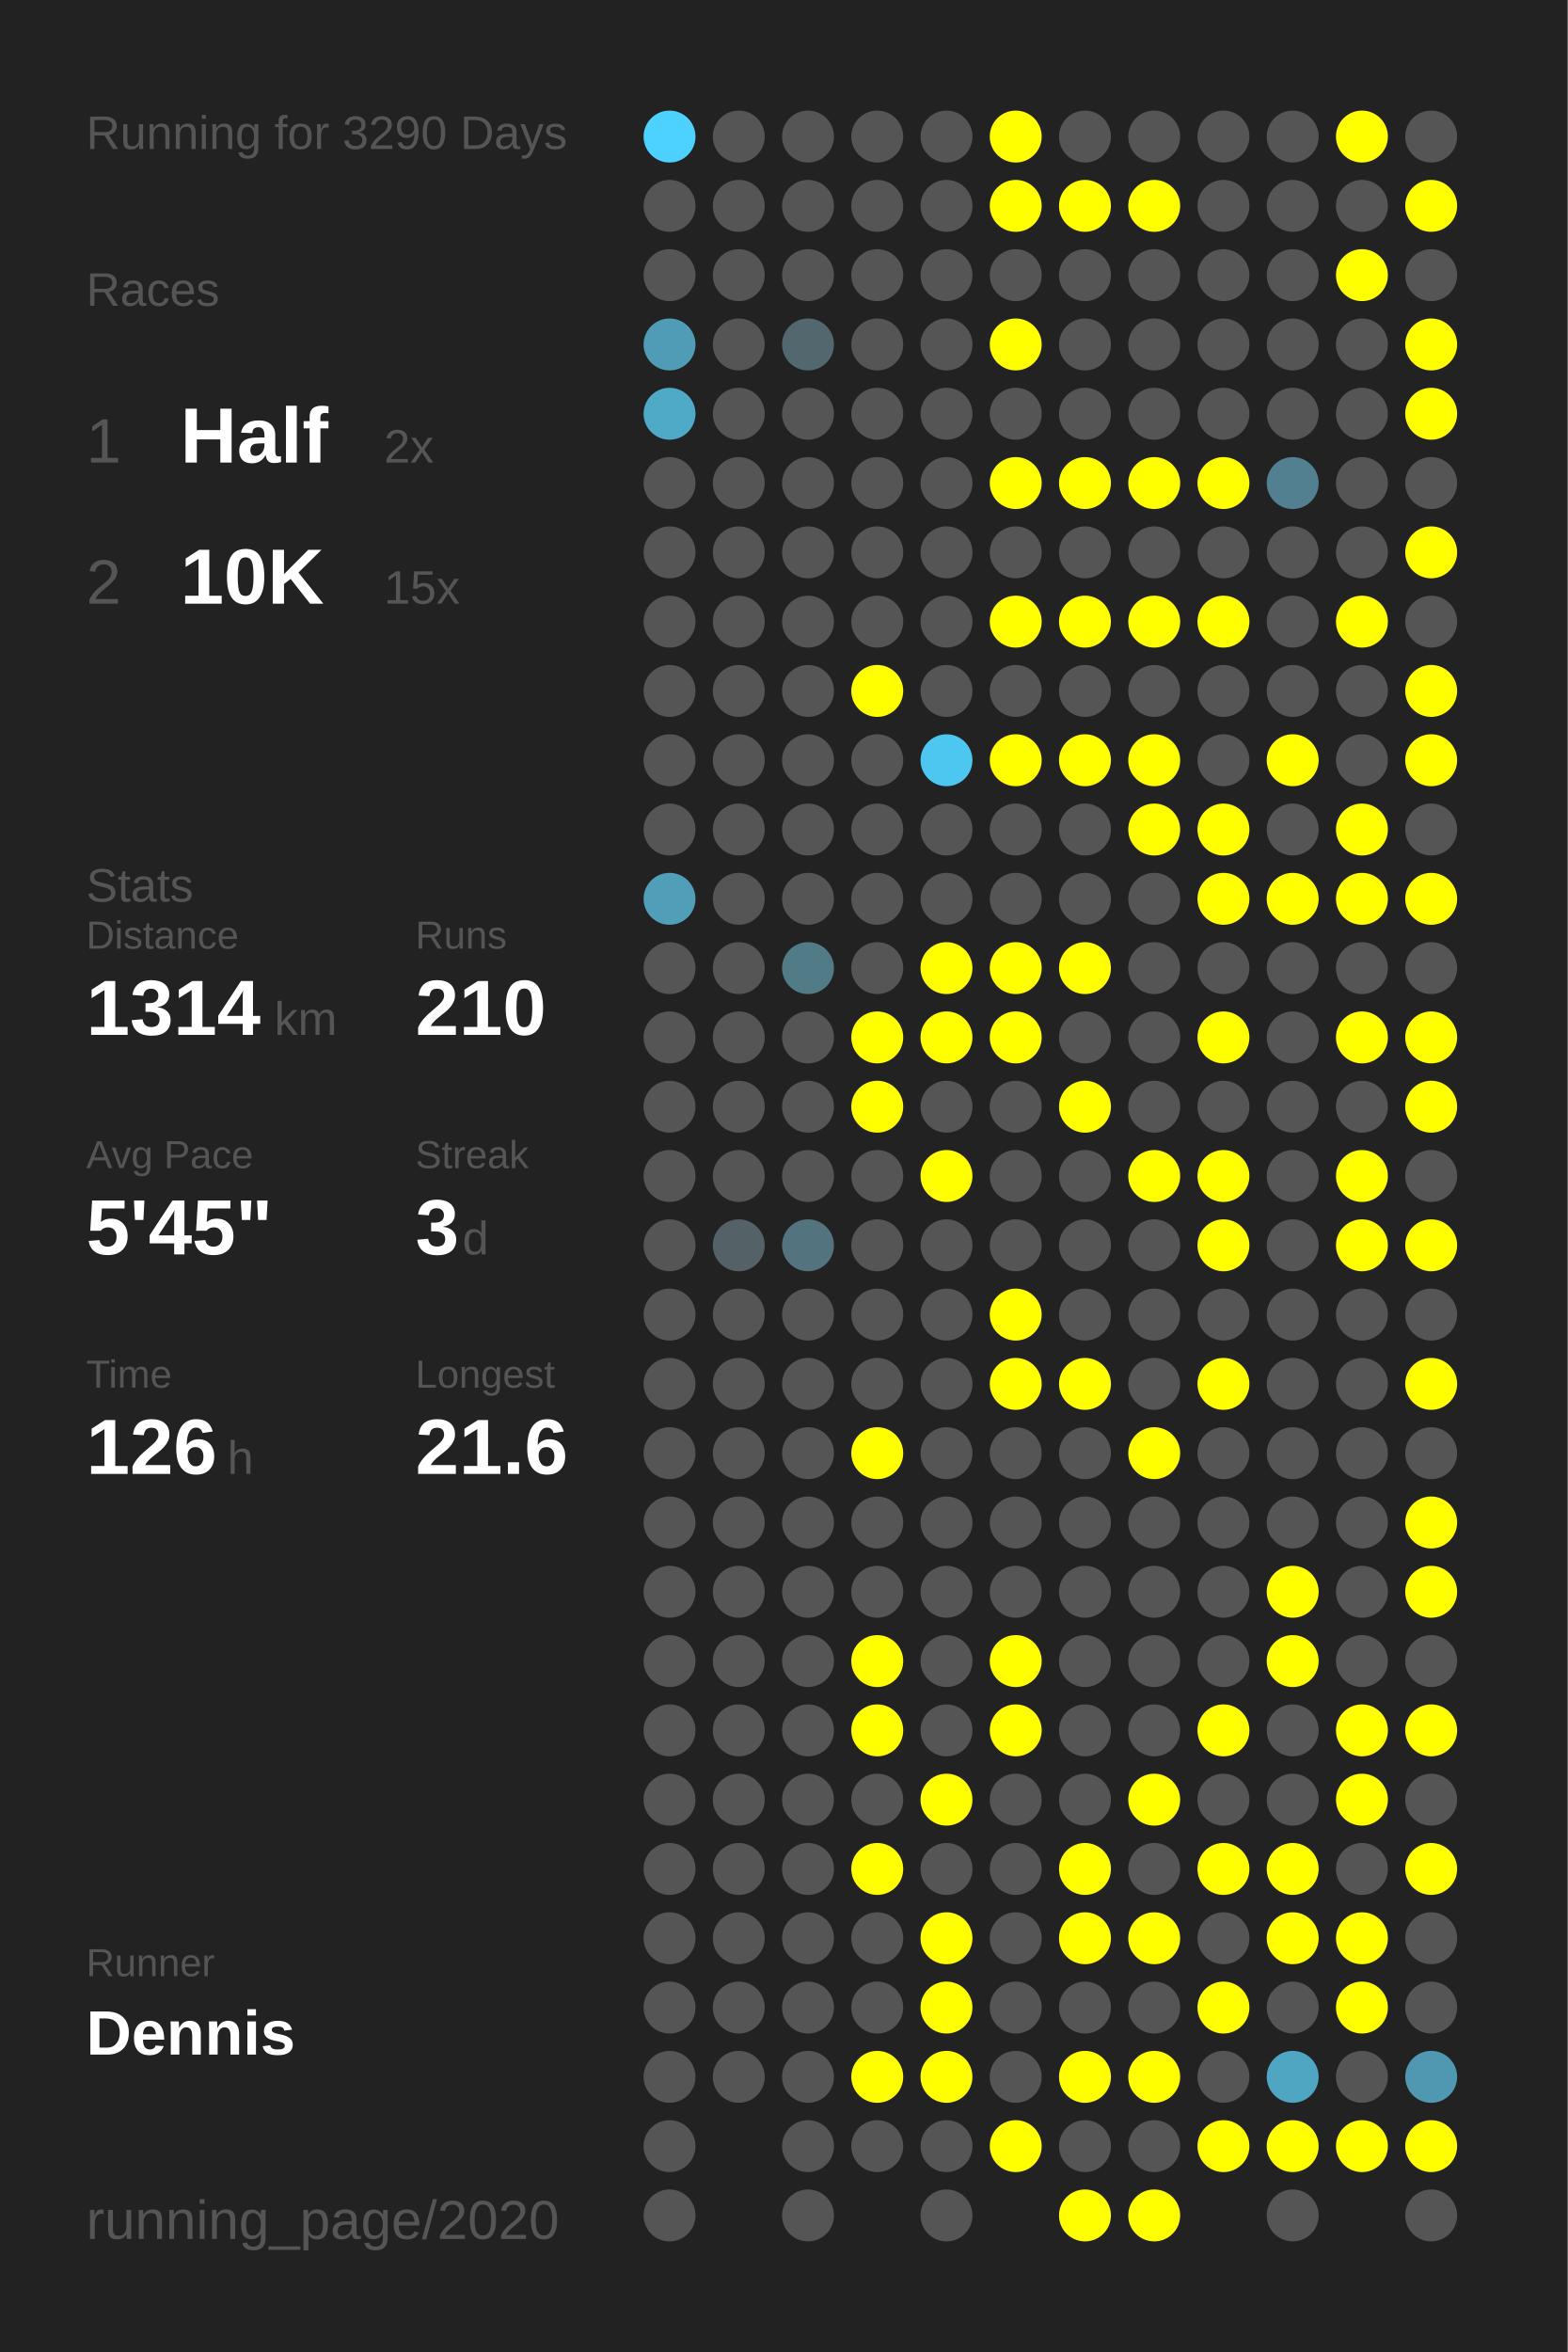
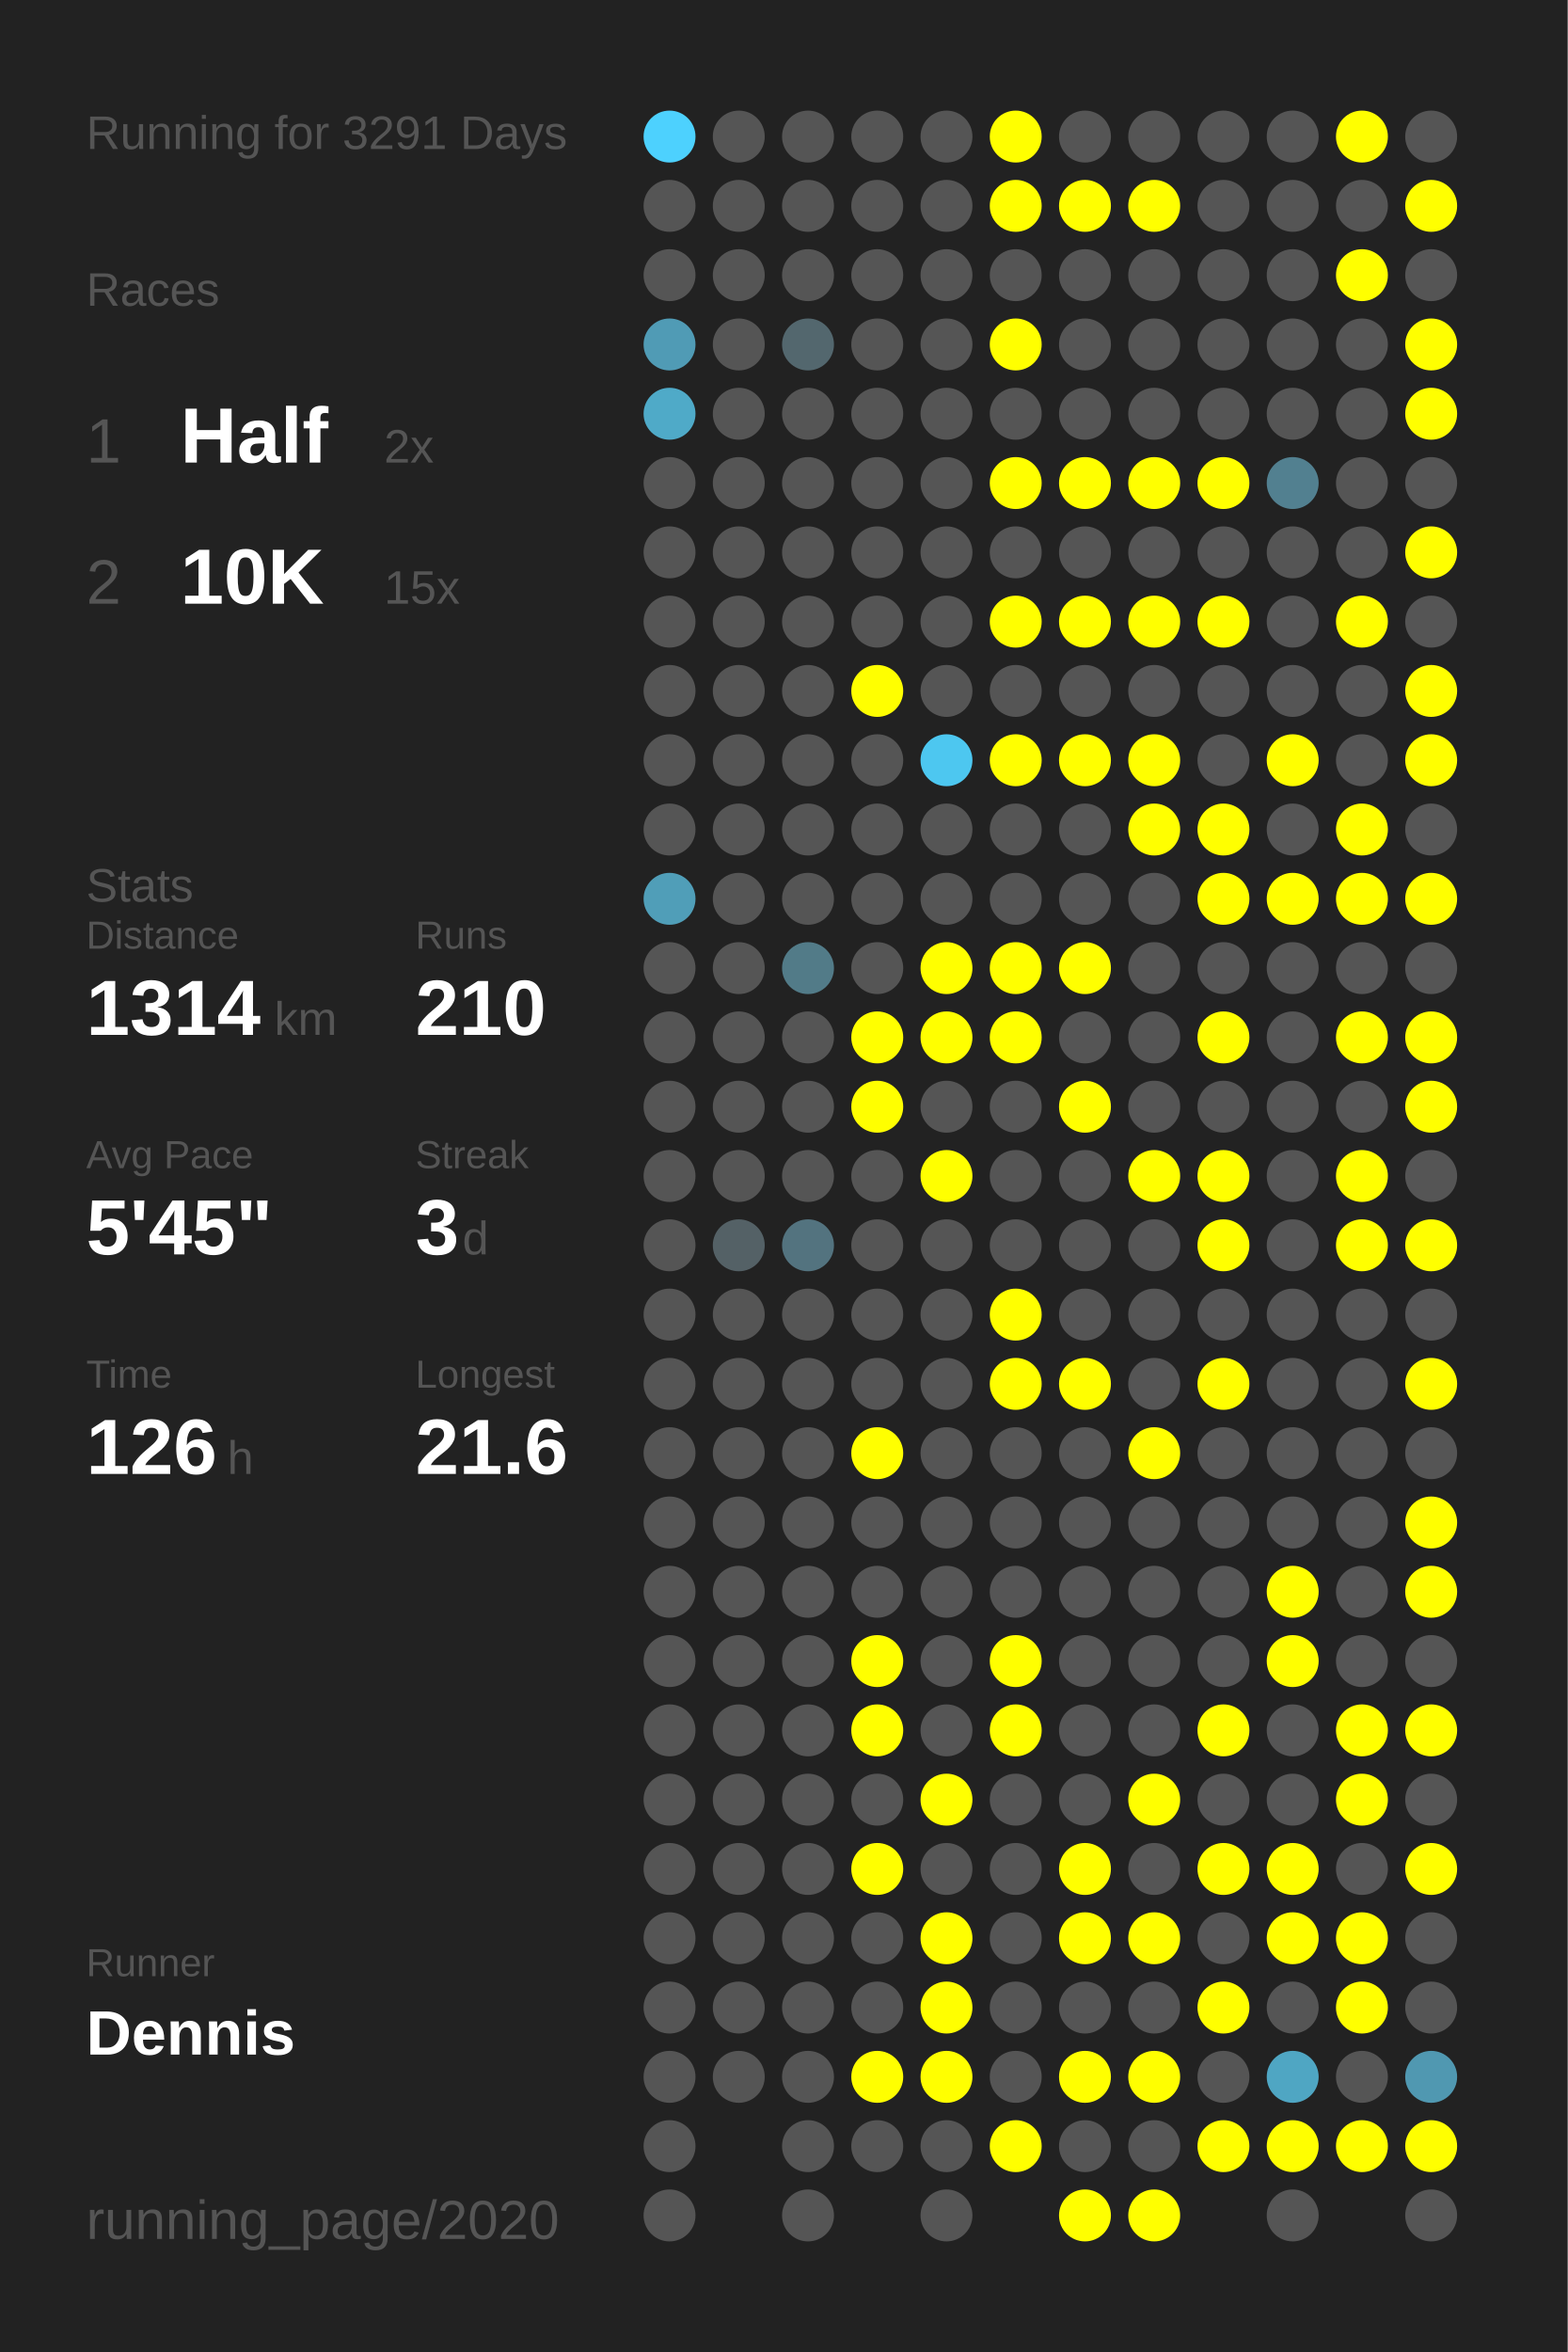
<svg xmlns="http://www.w3.org/2000/svg" baseProfile="full" height="300mm" version="1.1" viewBox="0,0,200,300" width="200mm">
  <defs />
  <rect fill="#222222" height="300" width="200" x="0" y="0" />
-   <text fill="#555555" style="font-size:6px; font-family:Arial;" x="11" y="19">Running for 3290 Days</text>
+   <text fill="#555555" style="font-size:6px; font-family:Arial;" x="11" y="19">Running for 3291 Days</text>
  <text fill="#555555" style="font-size:6px; font-family:Arial;" x="11" y="39">Races</text>
  <text fill="#555555" style="font-size:8px; font-family:Arial;" x="11" y="59">1</text>
  <text fill="#FFFFFF" style="font-size:10px; font-family:Arial; font-weight:bold;" x="23" y="59">Half</text>
  <text fill="#555555" style="font-size:6px; font-family:Arial;" x="49" y="59">2x</text>
  <text fill="#555555" style="font-size:8px; font-family:Arial;" x="11" y="77">2</text>
  <text fill="#FFFFFF" style="font-size:10px; font-family:Arial; font-weight:bold;" x="23" y="77">10K</text>
  <text fill="#555555" style="font-size:6px; font-family:Arial;" x="49" y="77">15x</text>
  <text fill="#555555" style="font-size:6px; font-family:Arial;" x="11" y="115">Stats</text>
  <text fill="#555555" style="font-size:5px; font-family:Arial;" x="11" y="121">Distance</text>
  <text fill="#FFFFFF" style="font-size:10px; font-family:Arial; font-weight:bold;" x="11" y="132">1314</text>
  <text fill="#555555" style="font-size:6px; font-family:Arial;" x="35" y="132">km</text>
  <text fill="#555555" style="font-size:5px; font-family:Arial;" x="53" y="121">Runs</text>
  <text fill="#FFFFFF" style="font-size:10px; font-family:Arial; font-weight:bold;" x="53" y="132">210</text>
  <text fill="#555555" style="font-size:5px; font-family:Arial;" x="11" y="149">Avg Pace</text>
  <text fill="#FFFFFF" style="font-size:10px; font-family:Arial; font-weight:bold;" x="11" y="160">5'45"</text>
  <text fill="#555555" style="font-size:5px; font-family:Arial;" x="53" y="149">Streak</text>
  <text fill="#FFFFFF" style="font-size:10px; font-family:Arial; font-weight:bold;" x="53" y="160">3</text>
  <text fill="#555555" style="font-size:6px; font-family:Arial;" x="59" y="160">d</text>
  <text fill="#555555" style="font-size:5px; font-family:Arial;" x="11" y="177">Time</text>
  <text fill="#FFFFFF" style="font-size:10px; font-family:Arial; font-weight:bold;" x="11" y="188">126</text>
  <text fill="#555555" style="font-size:6px; font-family:Arial;" x="29" y="188">h</text>
  <text fill="#555555" style="font-size:5px; font-family:Arial;" x="53" y="177">Longest</text>
  <text fill="#FFFFFF" style="font-size:10px; font-family:Arial; font-weight:bold;" x="53" y="188">21.6</text>
  <text fill="#555555" style="font-size:5px; font-family:Arial;" x="11" y="252.065">Runner</text>
  <text fill="#FFFFFF" style="font-size:8px; font-family:Arial; font-weight:bold;" x="11" y="262.065">Dennis</text>
  <text fill="#555555" style="font-size:7px; font-family:Arial;" x="11" y="285.581">running_page/2020</text>
  <circle cx="85.417" cy="17.419" fill="#4dd1fe" r="3.312" />
  <circle cx="85.417" cy="26.258" fill="#555555" r="3.312" />
  <circle cx="85.417" cy="35.097" fill="#555555" r="3.312" />
  <circle cx="85.417" cy="43.935" fill="#509bb5" r="3.312" />
  <circle cx="85.417" cy="52.774" fill="#4faac8" r="3.312" />
  <circle cx="85.417" cy="61.613" fill="#555555" r="3.312" />
  <circle cx="85.417" cy="70.452" fill="#555555" r="3.312" />
  <circle cx="85.417" cy="79.29" fill="#555555" r="3.312" />
  <circle cx="85.417" cy="88.129" fill="#555555" r="3.312" />
  <circle cx="85.417" cy="96.968" fill="#555555" r="3.312" />
  <circle cx="85.417" cy="105.806" fill="#555555" r="3.312" />
  <circle cx="85.417" cy="114.645" fill="#509eb8" r="3.312" />
  <circle cx="85.417" cy="123.484" fill="#555555" r="3.312" />
  <circle cx="85.417" cy="132.323" fill="#555555" r="3.312" />
  <circle cx="85.417" cy="141.161" fill="#555555" r="3.312" />
  <circle cx="85.417" cy="150" fill="#555555" r="3.312" />
  <circle cx="85.417" cy="158.839" fill="#555555" r="3.312" />
  <circle cx="85.417" cy="167.677" fill="#555555" r="3.312" />
  <circle cx="85.417" cy="176.516" fill="#555555" r="3.312" />
  <circle cx="85.417" cy="185.355" fill="#555555" r="3.312" />
  <circle cx="85.417" cy="194.194" fill="#555555" r="3.312" />
  <circle cx="85.417" cy="203.032" fill="#555555" r="3.312" />
  <circle cx="85.417" cy="211.871" fill="#555555" r="3.312" />
  <circle cx="85.417" cy="220.71" fill="#555555" r="3.312" />
  <circle cx="85.417" cy="229.548" fill="#555555" r="3.312" />
  <circle cx="85.417" cy="238.387" fill="#555555" r="3.312" />
  <circle cx="85.417" cy="247.226" fill="#555555" r="3.312" />
  <circle cx="85.417" cy="256.065" fill="#555555" r="3.312" />
  <circle cx="85.417" cy="264.903" fill="#555555" r="3.312" />
  <circle cx="85.417" cy="273.742" fill="#555555" r="3.312" />
  <circle cx="85.417" cy="282.581" fill="#555555" r="3.312" />
  <circle cx="94.25" cy="17.419" fill="#555555" r="3.312" />
  <circle cx="94.25" cy="26.258" fill="#555555" r="3.312" />
  <circle cx="94.25" cy="35.097" fill="#555555" r="3.312" />
  <circle cx="94.25" cy="43.935" fill="#555555" r="3.312" />
  <circle cx="94.25" cy="52.774" fill="#555555" r="3.312" />
  <circle cx="94.25" cy="61.613" fill="#555555" r="3.312" />
  <circle cx="94.25" cy="70.452" fill="#555555" r="3.312" />
  <circle cx="94.25" cy="79.29" fill="#555555" r="3.312" />
  <circle cx="94.25" cy="88.129" fill="#555555" r="3.312" />
  <circle cx="94.25" cy="96.968" fill="#555555" r="3.312" />
  <circle cx="94.25" cy="105.806" fill="#555555" r="3.312" />
  <circle cx="94.25" cy="114.645" fill="#555555" r="3.312" />
  <circle cx="94.25" cy="123.484" fill="#555555" r="3.312" />
  <circle cx="94.25" cy="132.323" fill="#555555" r="3.312" />
  <circle cx="94.25" cy="141.161" fill="#555555" r="3.312" />
  <circle cx="94.25" cy="150" fill="#555555" r="3.312" />
  <circle cx="94.25" cy="158.839" fill="#546166" r="3.312" />
  <circle cx="94.25" cy="167.677" fill="#555555" r="3.312" />
  <circle cx="94.25" cy="176.516" fill="#555555" r="3.312" />
  <circle cx="94.25" cy="185.355" fill="#555555" r="3.312" />
  <circle cx="94.25" cy="194.194" fill="#555555" r="3.312" />
  <circle cx="94.25" cy="203.032" fill="#555555" r="3.312" />
  <circle cx="94.25" cy="211.871" fill="#555555" r="3.312" />
  <circle cx="94.25" cy="220.71" fill="#555555" r="3.312" />
  <circle cx="94.25" cy="229.548" fill="#555555" r="3.312" />
  <circle cx="94.25" cy="238.387" fill="#555555" r="3.312" />
  <circle cx="94.25" cy="247.226" fill="#555555" r="3.312" />
  <circle cx="94.25" cy="256.065" fill="#555555" r="3.312" />
  <circle cx="94.25" cy="264.903" fill="#555555" r="3.312" />
  <circle cx="103.083" cy="17.419" fill="#555555" r="3.312" />
  <circle cx="103.083" cy="26.258" fill="#555555" r="3.312" />
  <circle cx="103.083" cy="35.097" fill="#555555" r="3.312" />
  <circle cx="103.083" cy="43.935" fill="#53676e" r="3.312" />
  <circle cx="103.083" cy="52.774" fill="#555555" r="3.312" />
  <circle cx="103.083" cy="61.613" fill="#555555" r="3.312" />
  <circle cx="103.083" cy="70.452" fill="#555555" r="3.312" />
  <circle cx="103.083" cy="79.29" fill="#555555" r="3.312" />
  <circle cx="103.083" cy="88.129" fill="#555555" r="3.312" />
  <circle cx="103.083" cy="96.968" fill="#555555" r="3.312" />
  <circle cx="103.083" cy="105.806" fill="#555555" r="3.312" />
  <circle cx="103.083" cy="114.645" fill="#555555" r="3.312" />
  <circle cx="103.083" cy="123.484" fill="#527b88" r="3.312" />
  <circle cx="103.083" cy="132.323" fill="#555555" r="3.312" />
  <circle cx="103.083" cy="141.161" fill="#555555" r="3.312" />
  <circle cx="103.083" cy="150" fill="#555555" r="3.312" />
  <circle cx="103.083" cy="158.839" fill="#53737f" r="3.312" />
  <circle cx="103.083" cy="167.677" fill="#555555" r="3.312" />
  <circle cx="103.083" cy="176.516" fill="#555555" r="3.312" />
  <circle cx="103.083" cy="185.355" fill="#555555" r="3.312" />
  <circle cx="103.083" cy="194.194" fill="#555555" r="3.312" />
  <circle cx="103.083" cy="203.032" fill="#555555" r="3.312" />
  <circle cx="103.083" cy="211.871" fill="#555555" r="3.312" />
  <circle cx="103.083" cy="220.71" fill="#555555" r="3.312" />
  <circle cx="103.083" cy="229.548" fill="#555555" r="3.312" />
  <circle cx="103.083" cy="238.387" fill="#555555" r="3.312" />
  <circle cx="103.083" cy="247.226" fill="#555555" r="3.312" />
  <circle cx="103.083" cy="256.065" fill="#555555" r="3.312" />
  <circle cx="103.083" cy="264.903" fill="#555555" r="3.312" />
  <circle cx="103.083" cy="273.742" fill="#555555" r="3.312" />
  <circle cx="103.083" cy="282.581" fill="#555555" r="3.312" />
  <circle cx="111.917" cy="17.419" fill="#555555" r="3.312" />
  <circle cx="111.917" cy="26.258" fill="#555555" r="3.312" />
  <circle cx="111.917" cy="35.097" fill="#555555" r="3.312" />
  <circle cx="111.917" cy="43.935" fill="#555555" r="3.312" />
  <circle cx="111.917" cy="52.774" fill="#555555" r="3.312" />
  <circle cx="111.917" cy="61.613" fill="#555555" r="3.312" />
  <circle cx="111.917" cy="70.452" fill="#555555" r="3.312" />
  <circle cx="111.917" cy="79.29" fill="#555555" r="3.312" />
  <circle cx="111.917" cy="88.129" fill="#FFFF00" r="3.312" />
  <circle cx="111.917" cy="96.968" fill="#555555" r="3.312" />
  <circle cx="111.917" cy="105.806" fill="#555555" r="3.312" />
  <circle cx="111.917" cy="114.645" fill="#555555" r="3.312" />
  <circle cx="111.917" cy="123.484" fill="#555555" r="3.312" />
  <circle cx="111.917" cy="132.323" fill="#FFFF00" r="3.312" />
  <circle cx="111.917" cy="141.161" fill="#FFFF00" r="3.312" />
  <circle cx="111.917" cy="150" fill="#555555" r="3.312" />
  <circle cx="111.917" cy="158.839" fill="#555555" r="3.312" />
  <circle cx="111.917" cy="167.677" fill="#555555" r="3.312" />
  <circle cx="111.917" cy="176.516" fill="#555555" r="3.312" />
  <circle cx="111.917" cy="185.355" fill="#FFFF00" r="3.312" />
  <circle cx="111.917" cy="194.194" fill="#555555" r="3.312" />
  <circle cx="111.917" cy="203.032" fill="#555555" r="3.312" />
  <circle cx="111.917" cy="211.871" fill="#FFFF00" r="3.312" />
  <circle cx="111.917" cy="220.71" fill="#FFFF00" r="3.312" />
  <circle cx="111.917" cy="229.548" fill="#555555" r="3.312" />
  <circle cx="111.917" cy="238.387" fill="#FFFF00" r="3.312" />
  <circle cx="111.917" cy="247.226" fill="#555555" r="3.312" />
  <circle cx="111.917" cy="256.065" fill="#555555" r="3.312" />
  <circle cx="111.917" cy="264.903" fill="#FFFF00" r="3.312" />
  <circle cx="111.917" cy="273.742" fill="#555555" r="3.312" />
  <circle cx="120.75" cy="17.419" fill="#555555" r="3.312" />
  <circle cx="120.75" cy="26.258" fill="#555555" r="3.312" />
  <circle cx="120.75" cy="35.097" fill="#555555" r="3.312" />
  <circle cx="120.75" cy="43.935" fill="#555555" r="3.312" />
  <circle cx="120.75" cy="52.774" fill="#555555" r="3.312" />
  <circle cx="120.75" cy="61.613" fill="#555555" r="3.312" />
  <circle cx="120.75" cy="70.452" fill="#555555" r="3.312" />
  <circle cx="120.75" cy="79.29" fill="#555555" r="3.312" />
  <circle cx="120.75" cy="88.129" fill="#555555" r="3.312" />
  <circle cx="120.75" cy="96.968" fill="#4dc7f0" r="3.312" />
  <circle cx="120.75" cy="105.806" fill="#555555" r="3.312" />
  <circle cx="120.75" cy="114.645" fill="#555555" r="3.312" />
  <circle cx="120.75" cy="123.484" fill="#FFFF00" r="3.312" />
  <circle cx="120.75" cy="132.323" fill="#FFFF00" r="3.312" />
  <circle cx="120.75" cy="141.161" fill="#555555" r="3.312" />
  <circle cx="120.75" cy="150" fill="#FFFF00" r="3.312" />
  <circle cx="120.75" cy="158.839" fill="#555555" r="3.312" />
  <circle cx="120.75" cy="167.677" fill="#555555" r="3.312" />
  <circle cx="120.75" cy="176.516" fill="#555555" r="3.312" />
  <circle cx="120.75" cy="185.355" fill="#555555" r="3.312" />
  <circle cx="120.75" cy="194.194" fill="#555555" r="3.312" />
  <circle cx="120.75" cy="203.032" fill="#555555" r="3.312" />
  <circle cx="120.75" cy="211.871" fill="#555555" r="3.312" />
  <circle cx="120.75" cy="220.71" fill="#555555" r="3.312" />
  <circle cx="120.75" cy="229.548" fill="#FFFF00" r="3.312" />
  <circle cx="120.75" cy="238.387" fill="#555555" r="3.312" />
  <circle cx="120.75" cy="247.226" fill="#FFFF00" r="3.312" />
  <circle cx="120.75" cy="256.065" fill="#FFFF00" r="3.312" />
  <circle cx="120.75" cy="264.903" fill="#FFFF00" r="3.312" />
  <circle cx="120.75" cy="273.742" fill="#555555" r="3.312" />
  <circle cx="120.75" cy="282.581" fill="#555555" r="3.312" />
  <circle cx="129.583" cy="17.419" fill="#FFFF00" r="3.312" />
  <circle cx="129.583" cy="26.258" fill="#FFFF00" r="3.312" />
  <circle cx="129.583" cy="35.097" fill="#555555" r="3.312" />
  <circle cx="129.583" cy="43.935" fill="#FFFF00" r="3.312" />
  <circle cx="129.583" cy="52.774" fill="#555555" r="3.312" />
  <circle cx="129.583" cy="61.613" fill="#FFFF00" r="3.312" />
  <circle cx="129.583" cy="70.452" fill="#555555" r="3.312" />
  <circle cx="129.583" cy="79.29" fill="#FFFF00" r="3.312" />
  <circle cx="129.583" cy="88.129" fill="#555555" r="3.312" />
  <circle cx="129.583" cy="96.968" fill="#FFFF00" r="3.312" />
  <circle cx="129.583" cy="105.806" fill="#555555" r="3.312" />
  <circle cx="129.583" cy="114.645" fill="#555555" r="3.312" />
  <circle cx="129.583" cy="123.484" fill="#FFFF00" r="3.312" />
  <circle cx="129.583" cy="132.323" fill="#FFFF00" r="3.312" />
  <circle cx="129.583" cy="141.161" fill="#555555" r="3.312" />
  <circle cx="129.583" cy="150" fill="#555555" r="3.312" />
  <circle cx="129.583" cy="158.839" fill="#555555" r="3.312" />
  <circle cx="129.583" cy="167.677" fill="#FFFF00" r="3.312" />
  <circle cx="129.583" cy="176.516" fill="#FFFF00" r="3.312" />
  <circle cx="129.583" cy="185.355" fill="#555555" r="3.312" />
  <circle cx="129.583" cy="194.194" fill="#555555" r="3.312" />
  <circle cx="129.583" cy="203.032" fill="#555555" r="3.312" />
  <circle cx="129.583" cy="211.871" fill="#FFFF00" r="3.312" />
  <circle cx="129.583" cy="220.71" fill="#FFFF00" r="3.312" />
  <circle cx="129.583" cy="229.548" fill="#555555" r="3.312" />
  <circle cx="129.583" cy="238.387" fill="#555555" r="3.312" />
  <circle cx="129.583" cy="247.226" fill="#555555" r="3.312" />
  <circle cx="129.583" cy="256.065" fill="#555555" r="3.312" />
  <circle cx="129.583" cy="264.903" fill="#555555" r="3.312" />
  <circle cx="129.583" cy="273.742" fill="#FFFF00" r="3.312" />
  <circle cx="138.417" cy="17.419" fill="#555555" r="3.312" />
  <circle cx="138.417" cy="26.258" fill="#FFFF00" r="3.312" />
  <circle cx="138.417" cy="35.097" fill="#555555" r="3.312" />
  <circle cx="138.417" cy="43.935" fill="#555555" r="3.312" />
  <circle cx="138.417" cy="52.774" fill="#555555" r="3.312" />
  <circle cx="138.417" cy="61.613" fill="#FFFF00" r="3.312" />
  <circle cx="138.417" cy="70.452" fill="#555555" r="3.312" />
  <circle cx="138.417" cy="79.29" fill="#FFFF00" r="3.312" />
  <circle cx="138.417" cy="88.129" fill="#555555" r="3.312" />
  <circle cx="138.417" cy="96.968" fill="#FFFF00" r="3.312" />
  <circle cx="138.417" cy="105.806" fill="#555555" r="3.312" />
  <circle cx="138.417" cy="114.645" fill="#555555" r="3.312" />
  <circle cx="138.417" cy="123.484" fill="#FFFF00" r="3.312" />
  <circle cx="138.417" cy="132.323" fill="#555555" r="3.312" />
  <circle cx="138.417" cy="141.161" fill="#FFFF00" r="3.312" />
  <circle cx="138.417" cy="150" fill="#555555" r="3.312" />
  <circle cx="138.417" cy="158.839" fill="#555555" r="3.312" />
  <circle cx="138.417" cy="167.677" fill="#555555" r="3.312" />
  <circle cx="138.417" cy="176.516" fill="#FFFF00" r="3.312" />
  <circle cx="138.417" cy="185.355" fill="#555555" r="3.312" />
  <circle cx="138.417" cy="194.194" fill="#555555" r="3.312" />
  <circle cx="138.417" cy="203.032" fill="#555555" r="3.312" />
  <circle cx="138.417" cy="211.871" fill="#555555" r="3.312" />
  <circle cx="138.417" cy="220.71" fill="#555555" r="3.312" />
  <circle cx="138.417" cy="229.548" fill="#555555" r="3.312" />
  <circle cx="138.417" cy="238.387" fill="#FFFF00" r="3.312" />
  <circle cx="138.417" cy="247.226" fill="#FFFF00" r="3.312" />
  <circle cx="138.417" cy="256.065" fill="#555555" r="3.312" />
  <circle cx="138.417" cy="264.903" fill="#FFFF00" r="3.312" />
  <circle cx="138.417" cy="273.742" fill="#555555" r="3.312" />
  <circle cx="138.417" cy="282.581" fill="#FFFF00" r="3.312" />
  <circle cx="147.25" cy="17.419" fill="#555555" r="3.312" />
  <circle cx="147.25" cy="26.258" fill="#FFFF00" r="3.312" />
  <circle cx="147.25" cy="35.097" fill="#555555" r="3.312" />
  <circle cx="147.25" cy="43.935" fill="#555555" r="3.312" />
  <circle cx="147.25" cy="52.774" fill="#555555" r="3.312" />
  <circle cx="147.25" cy="61.613" fill="#FFFF00" r="3.312" />
  <circle cx="147.25" cy="70.452" fill="#555555" r="3.312" />
  <circle cx="147.25" cy="79.29" fill="#FFFF00" r="3.312" />
  <circle cx="147.25" cy="88.129" fill="#555555" r="3.312" />
  <circle cx="147.25" cy="96.968" fill="#FFFF00" r="3.312" />
  <circle cx="147.25" cy="105.806" fill="#FFFF00" r="3.312" />
  <circle cx="147.25" cy="114.645" fill="#555555" r="3.312" />
  <circle cx="147.25" cy="123.484" fill="#555555" r="3.312" />
  <circle cx="147.25" cy="132.323" fill="#555555" r="3.312" />
  <circle cx="147.25" cy="141.161" fill="#555555" r="3.312" />
  <circle cx="147.25" cy="150" fill="#FFFF00" r="3.312" />
  <circle cx="147.25" cy="158.839" fill="#555555" r="3.312" />
  <circle cx="147.25" cy="167.677" fill="#555555" r="3.312" />
  <circle cx="147.25" cy="176.516" fill="#555555" r="3.312" />
  <circle cx="147.25" cy="185.355" fill="#FFFF00" r="3.312" />
  <circle cx="147.25" cy="194.194" fill="#555555" r="3.312" />
  <circle cx="147.25" cy="203.032" fill="#555555" r="3.312" />
  <circle cx="147.25" cy="211.871" fill="#555555" r="3.312" />
  <circle cx="147.25" cy="220.71" fill="#555555" r="3.312" />
  <circle cx="147.25" cy="229.548" fill="#FFFF00" r="3.312" />
  <circle cx="147.25" cy="238.387" fill="#555555" r="3.312" />
  <circle cx="147.25" cy="247.226" fill="#FFFF00" r="3.312" />
  <circle cx="147.25" cy="256.065" fill="#555555" r="3.312" />
  <circle cx="147.25" cy="264.903" fill="#FFFF00" r="3.312" />
  <circle cx="147.25" cy="273.742" fill="#555555" r="3.312" />
  <circle cx="147.25" cy="282.581" fill="#FFFF00" r="3.312" />
  <circle cx="156.083" cy="17.419" fill="#555555" r="3.312" />
  <circle cx="156.083" cy="26.258" fill="#555555" r="3.312" />
  <circle cx="156.083" cy="35.097" fill="#555555" r="3.312" />
  <circle cx="156.083" cy="43.935" fill="#555555" r="3.312" />
  <circle cx="156.083" cy="52.774" fill="#555555" r="3.312" />
  <circle cx="156.083" cy="61.613" fill="#FFFF00" r="3.312" />
  <circle cx="156.083" cy="70.452" fill="#555555" r="3.312" />
  <circle cx="156.083" cy="79.29" fill="#FFFF00" r="3.312" />
  <circle cx="156.083" cy="88.129" fill="#555555" r="3.312" />
  <circle cx="156.083" cy="96.968" fill="#555555" r="3.312" />
  <circle cx="156.083" cy="105.806" fill="#FFFF00" r="3.312" />
  <circle cx="156.083" cy="114.645" fill="#FFFF00" r="3.312" />
  <circle cx="156.083" cy="123.484" fill="#555555" r="3.312" />
  <circle cx="156.083" cy="132.323" fill="#FFFF00" r="3.312" />
  <circle cx="156.083" cy="141.161" fill="#555555" r="3.312" />
  <circle cx="156.083" cy="150" fill="#FFFF00" r="3.312" />
  <circle cx="156.083" cy="158.839" fill="#FFFF00" r="3.312" />
  <circle cx="156.083" cy="167.677" fill="#555555" r="3.312" />
  <circle cx="156.083" cy="176.516" fill="#FFFF00" r="3.312" />
  <circle cx="156.083" cy="185.355" fill="#555555" r="3.312" />
  <circle cx="156.083" cy="194.194" fill="#555555" r="3.312" />
  <circle cx="156.083" cy="203.032" fill="#555555" r="3.312" />
  <circle cx="156.083" cy="211.871" fill="#555555" r="3.312" />
  <circle cx="156.083" cy="220.71" fill="#FFFF00" r="3.312" />
  <circle cx="156.083" cy="229.548" fill="#555555" r="3.312" />
  <circle cx="156.083" cy="238.387" fill="#FFFF00" r="3.312" />
  <circle cx="156.083" cy="247.226" fill="#555555" r="3.312" />
  <circle cx="156.083" cy="256.065" fill="#FFFF00" r="3.312" />
  <circle cx="156.083" cy="264.903" fill="#555555" r="3.312" />
  <circle cx="156.083" cy="273.742" fill="#FFFF00" r="3.312" />
  <circle cx="164.917" cy="17.419" fill="#555555" r="3.312" />
  <circle cx="164.917" cy="26.258" fill="#555555" r="3.312" />
  <circle cx="164.917" cy="35.097" fill="#555555" r="3.312" />
  <circle cx="164.917" cy="43.935" fill="#555555" r="3.312" />
  <circle cx="164.917" cy="52.774" fill="#555555" r="3.312" />
  <circle cx="164.917" cy="61.613" fill="#528090" r="3.312" />
  <circle cx="164.917" cy="70.452" fill="#555555" r="3.312" />
  <circle cx="164.917" cy="79.29" fill="#555555" r="3.312" />
  <circle cx="164.917" cy="88.129" fill="#555555" r="3.312" />
  <circle cx="164.917" cy="96.968" fill="#FFFF00" r="3.312" />
  <circle cx="164.917" cy="105.806" fill="#555555" r="3.312" />
  <circle cx="164.917" cy="114.645" fill="#FFFF00" r="3.312" />
  <circle cx="164.917" cy="123.484" fill="#555555" r="3.312" />
  <circle cx="164.917" cy="132.323" fill="#555555" r="3.312" />
  <circle cx="164.917" cy="141.161" fill="#555555" r="3.312" />
  <circle cx="164.917" cy="150" fill="#555555" r="3.312" />
  <circle cx="164.917" cy="158.839" fill="#555555" r="3.312" />
  <circle cx="164.917" cy="167.677" fill="#555555" r="3.312" />
  <circle cx="164.917" cy="176.516" fill="#555555" r="3.312" />
  <circle cx="164.917" cy="185.355" fill="#555555" r="3.312" />
  <circle cx="164.917" cy="194.194" fill="#555555" r="3.312" />
  <circle cx="164.917" cy="203.032" fill="#FFFF00" r="3.312" />
  <circle cx="164.917" cy="211.871" fill="#FFFF00" r="3.312" />
  <circle cx="164.917" cy="220.71" fill="#555555" r="3.312" />
  <circle cx="164.917" cy="229.548" fill="#555555" r="3.312" />
  <circle cx="164.917" cy="238.387" fill="#FFFF00" r="3.312" />
  <circle cx="164.917" cy="247.226" fill="#FFFF00" r="3.312" />
  <circle cx="164.917" cy="256.065" fill="#555555" r="3.312" />
  <circle cx="164.917" cy="264.903" fill="#4fa6c3" r="3.312" />
  <circle cx="164.917" cy="273.742" fill="#FFFF00" r="3.312" />
  <circle cx="164.917" cy="282.581" fill="#555555" r="3.312" />
  <circle cx="173.75" cy="17.419" fill="#FFFF00" r="3.312" />
  <circle cx="173.75" cy="26.258" fill="#555555" r="3.312" />
  <circle cx="173.75" cy="35.097" fill="#FFFF00" r="3.312" />
  <circle cx="173.75" cy="43.935" fill="#555555" r="3.312" />
  <circle cx="173.75" cy="52.774" fill="#555555" r="3.312" />
  <circle cx="173.75" cy="61.613" fill="#555555" r="3.312" />
  <circle cx="173.75" cy="70.452" fill="#555555" r="3.312" />
  <circle cx="173.75" cy="79.29" fill="#FFFF00" r="3.312" />
  <circle cx="173.75" cy="88.129" fill="#555555" r="3.312" />
  <circle cx="173.75" cy="96.968" fill="#555555" r="3.312" />
  <circle cx="173.75" cy="105.806" fill="#FFFF00" r="3.312" />
  <circle cx="173.75" cy="114.645" fill="#FFFF00" r="3.312" />
  <circle cx="173.75" cy="123.484" fill="#555555" r="3.312" />
  <circle cx="173.75" cy="132.323" fill="#FFFF00" r="3.312" />
  <circle cx="173.75" cy="141.161" fill="#555555" r="3.312" />
  <circle cx="173.75" cy="150" fill="#FFFF00" r="3.312" />
  <circle cx="173.75" cy="158.839" fill="#FFFF00" r="3.312" />
  <circle cx="173.75" cy="167.677" fill="#555555" r="3.312" />
  <circle cx="173.75" cy="176.516" fill="#555555" r="3.312" />
  <circle cx="173.75" cy="185.355" fill="#555555" r="3.312" />
  <circle cx="173.75" cy="194.194" fill="#555555" r="3.312" />
  <circle cx="173.75" cy="203.032" fill="#555555" r="3.312" />
  <circle cx="173.75" cy="211.871" fill="#555555" r="3.312" />
  <circle cx="173.75" cy="220.71" fill="#FFFF00" r="3.312" />
  <circle cx="173.75" cy="229.548" fill="#FFFF00" r="3.312" />
  <circle cx="173.75" cy="238.387" fill="#555555" r="3.312" />
  <circle cx="173.75" cy="247.226" fill="#FFFF00" r="3.312" />
  <circle cx="173.75" cy="256.065" fill="#FFFF00" r="3.312" />
  <circle cx="173.75" cy="264.903" fill="#555555" r="3.312" />
  <circle cx="173.75" cy="273.742" fill="#FFFF00" r="3.312" />
  <circle cx="182.583" cy="17.419" fill="#555555" r="3.312" />
  <circle cx="182.583" cy="26.258" fill="#FFFF00" r="3.312" />
  <circle cx="182.583" cy="35.097" fill="#555555" r="3.312" />
  <circle cx="182.583" cy="43.935" fill="#FFFF00" r="3.312" />
  <circle cx="182.583" cy="52.774" fill="#FFFF00" r="3.312" />
  <circle cx="182.583" cy="61.613" fill="#555555" r="3.312" />
  <circle cx="182.583" cy="70.452" fill="#FFFF00" r="3.312" />
  <circle cx="182.583" cy="79.29" fill="#555555" r="3.312" />
  <circle cx="182.583" cy="88.129" fill="#FFFF00" r="3.312" />
  <circle cx="182.583" cy="96.968" fill="#FFFF00" r="3.312" />
  <circle cx="182.583" cy="105.806" fill="#555555" r="3.312" />
  <circle cx="182.583" cy="114.645" fill="#FFFF00" r="3.312" />
  <circle cx="182.583" cy="123.484" fill="#555555" r="3.312" />
  <circle cx="182.583" cy="132.323" fill="#FFFF00" r="3.312" />
  <circle cx="182.583" cy="141.161" fill="#FFFF00" r="3.312" />
  <circle cx="182.583" cy="150" fill="#555555" r="3.312" />
  <circle cx="182.583" cy="158.839" fill="#FFFF00" r="3.312" />
  <circle cx="182.583" cy="167.677" fill="#555555" r="3.312" />
  <circle cx="182.583" cy="176.516" fill="#FFFF00" r="3.312" />
  <circle cx="182.583" cy="185.355" fill="#555555" r="3.312" />
  <circle cx="182.583" cy="194.194" fill="#FFFF00" r="3.312" />
  <circle cx="182.583" cy="203.032" fill="#FFFF00" r="3.312" />
  <circle cx="182.583" cy="211.871" fill="#555555" r="3.312" />
  <circle cx="182.583" cy="220.71" fill="#FFFF00" r="3.312" />
  <circle cx="182.583" cy="229.548" fill="#555555" r="3.312" />
  <circle cx="182.583" cy="238.387" fill="#FFFF00" r="3.312" />
  <circle cx="182.583" cy="247.226" fill="#555555" r="3.312" />
  <circle cx="182.583" cy="256.065" fill="#555555" r="3.312" />
  <circle cx="182.583" cy="264.903" fill="#5098b1" r="3.312" />
  <circle cx="182.583" cy="273.742" fill="#FFFF00" r="3.312" />
  <circle cx="182.583" cy="282.581" fill="#555555" r="3.312" />
</svg>
